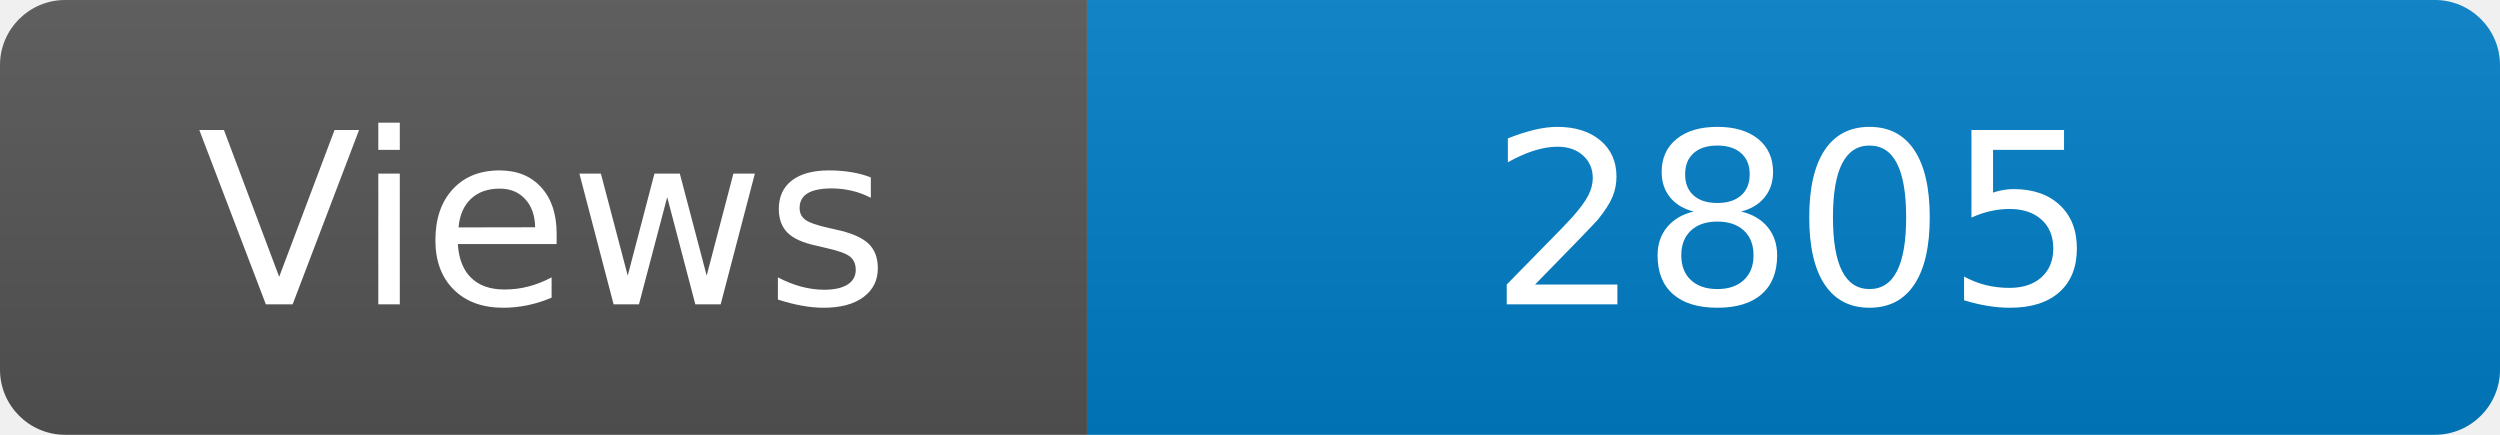
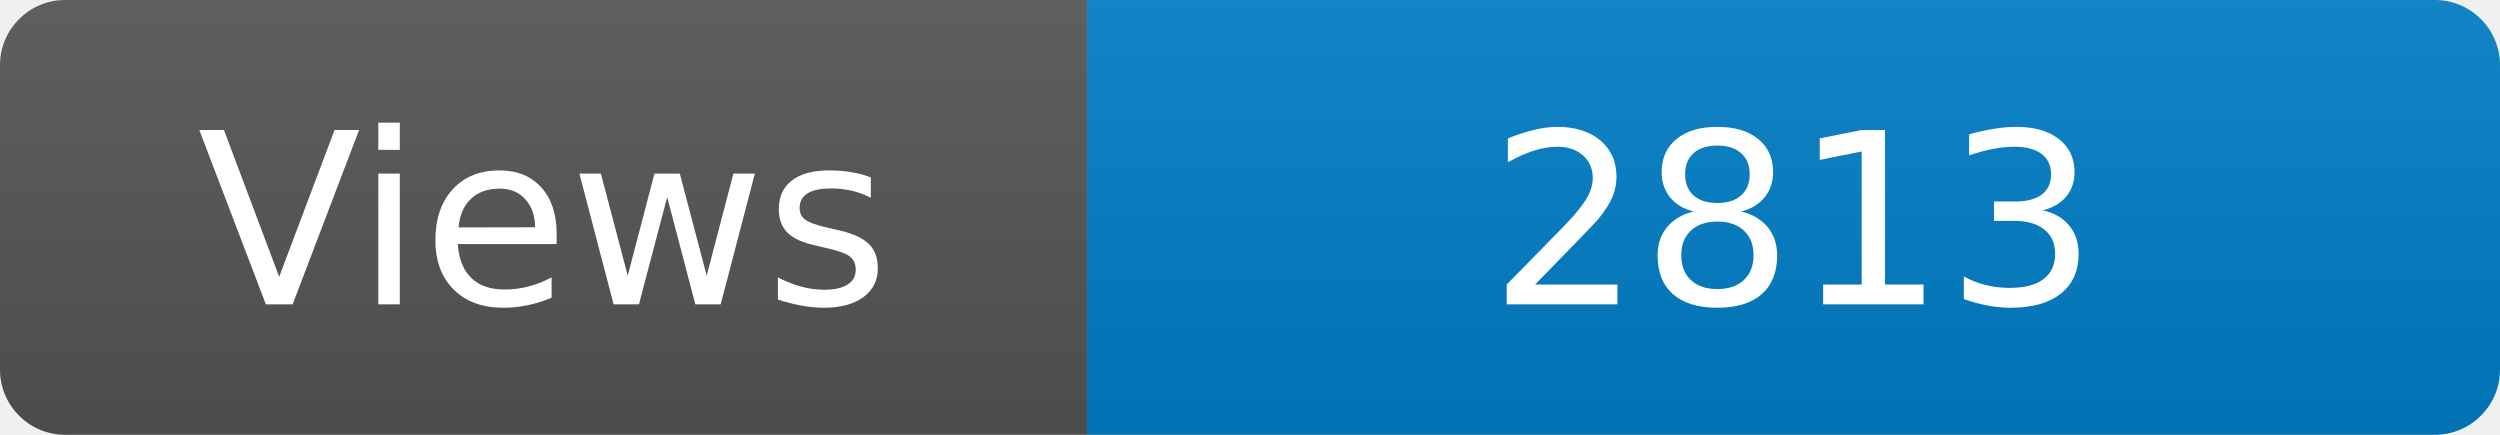
<svg xmlns="http://www.w3.org/2000/svg" width="115" height="20" role="img" aria-label="Maintained?: yes">
  <linearGradient id="s" x2="0" y2="100%">
    <stop offset="0" stop-color="#bbb" stop-opacity=".1" />
    <stop offset="1" stop-opacity=".1" />
  </linearGradient>
  <clipPath id="r">
    <rect width="115" height="20" rx="3" fill="#fff" />
  </clipPath>
  <g clip-path="url(#r)">
    <rect width="50" height="20" fill="#555" />
    <rect x="50" width="160" height="20" fill="#007ec6" />
    <rect width="115" height="20" fill="url(#s)" />
  </g>
  <g fill="#fff" text-anchor="middle" font-family="Verdana,Geneva,DejaVu Sans,sans-serif" font-size="110">
    <text x="250" y="140" transform="scale(.1)" fill="#fff">Views</text>
-     <text x="825" y="140" transform="scale(.1)" fill="#fff">2805</text>
+     <text x="825" y="140" transform="scale(.1)" fill="#fff">2813</text>
  </g>
</svg>
